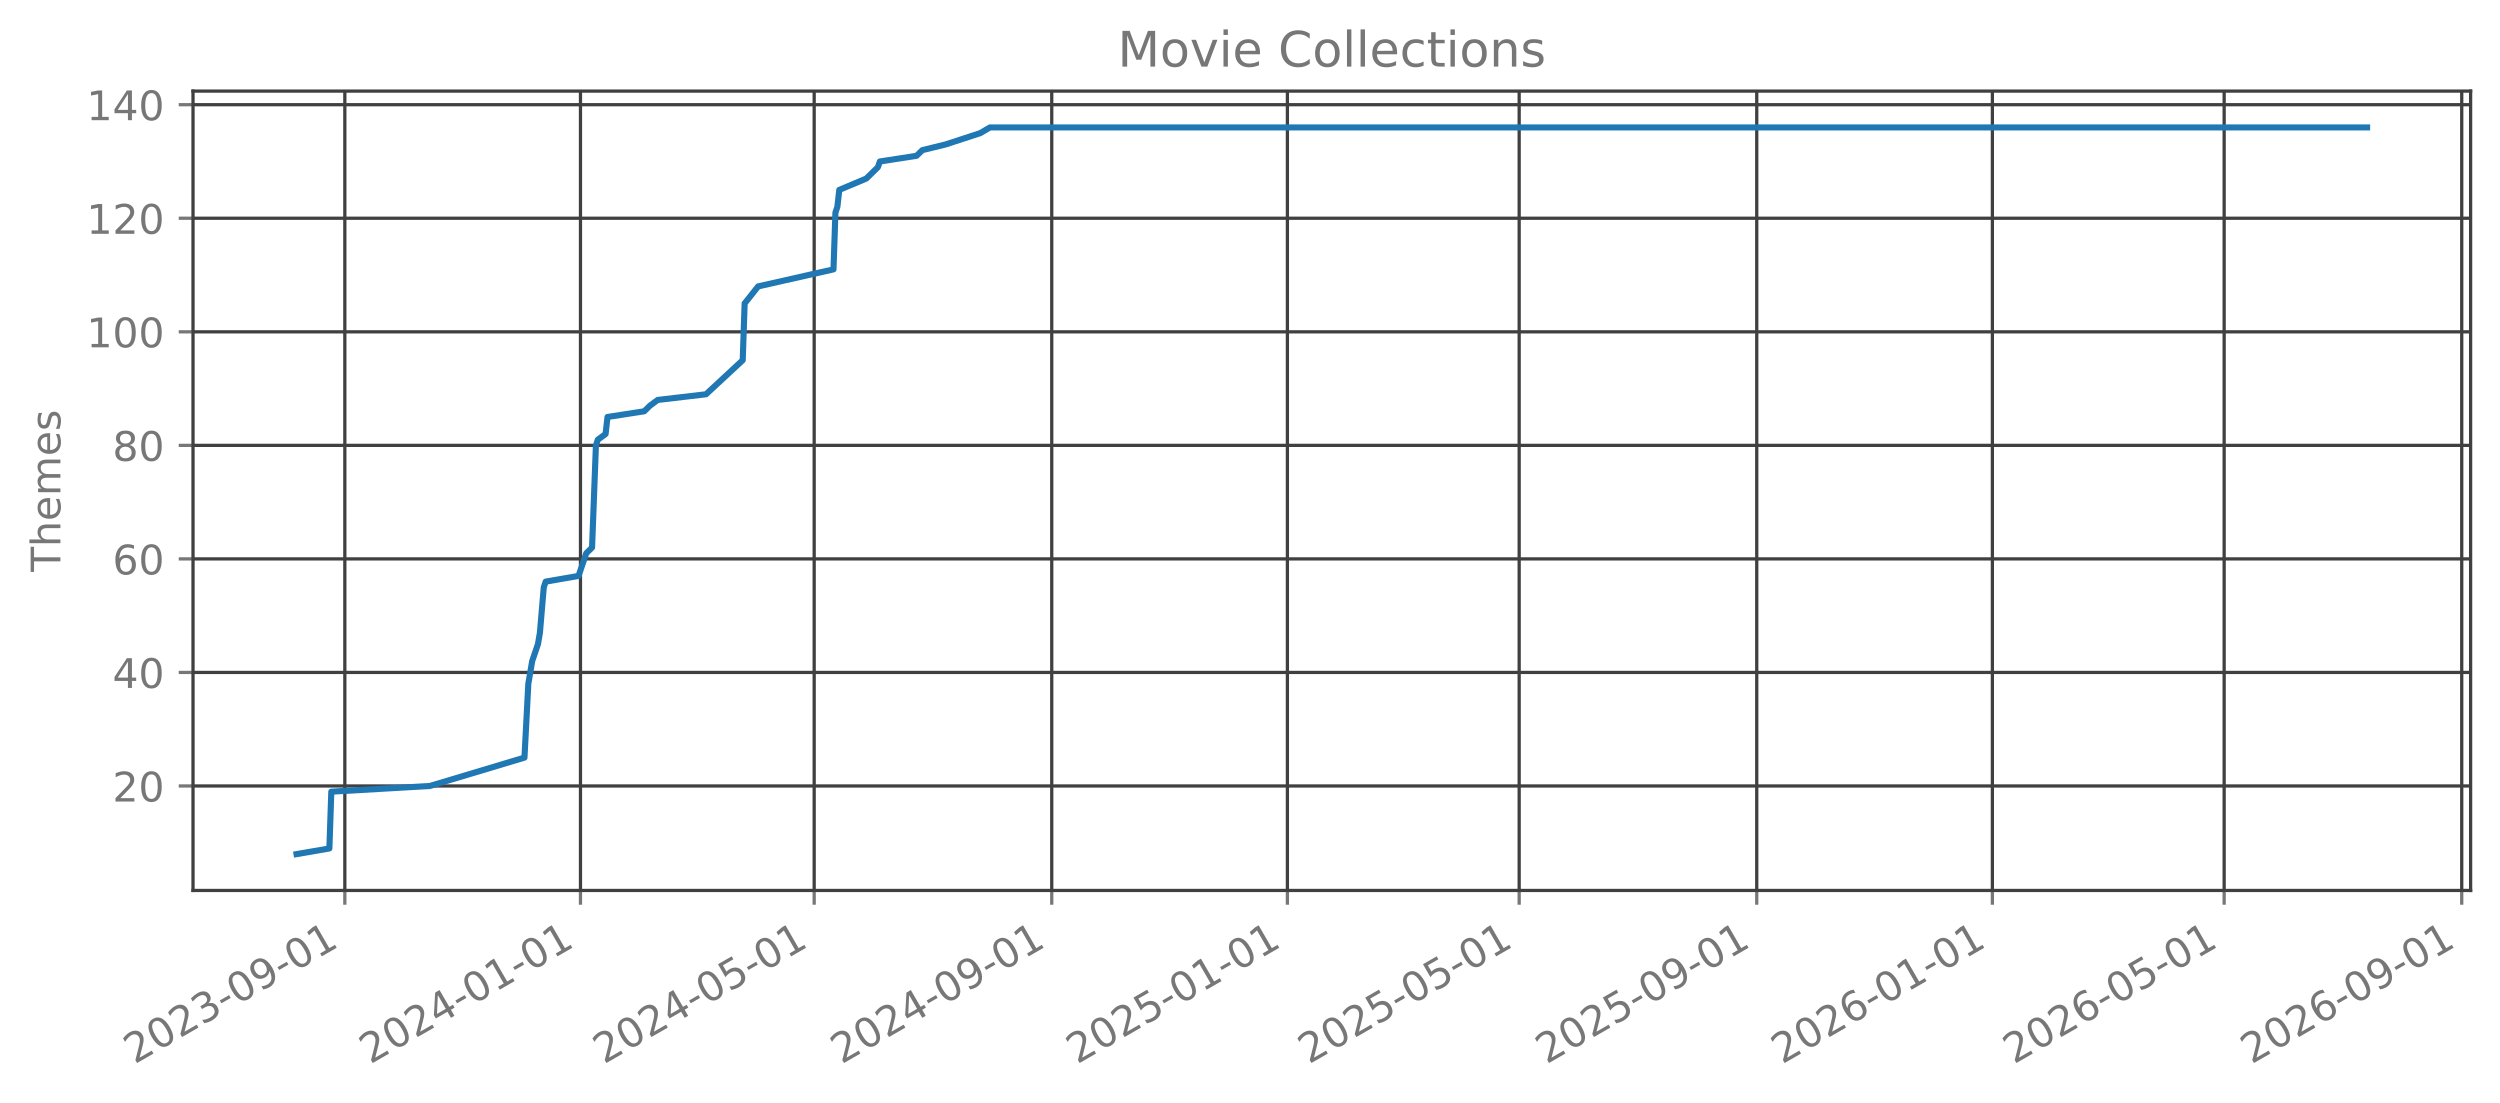
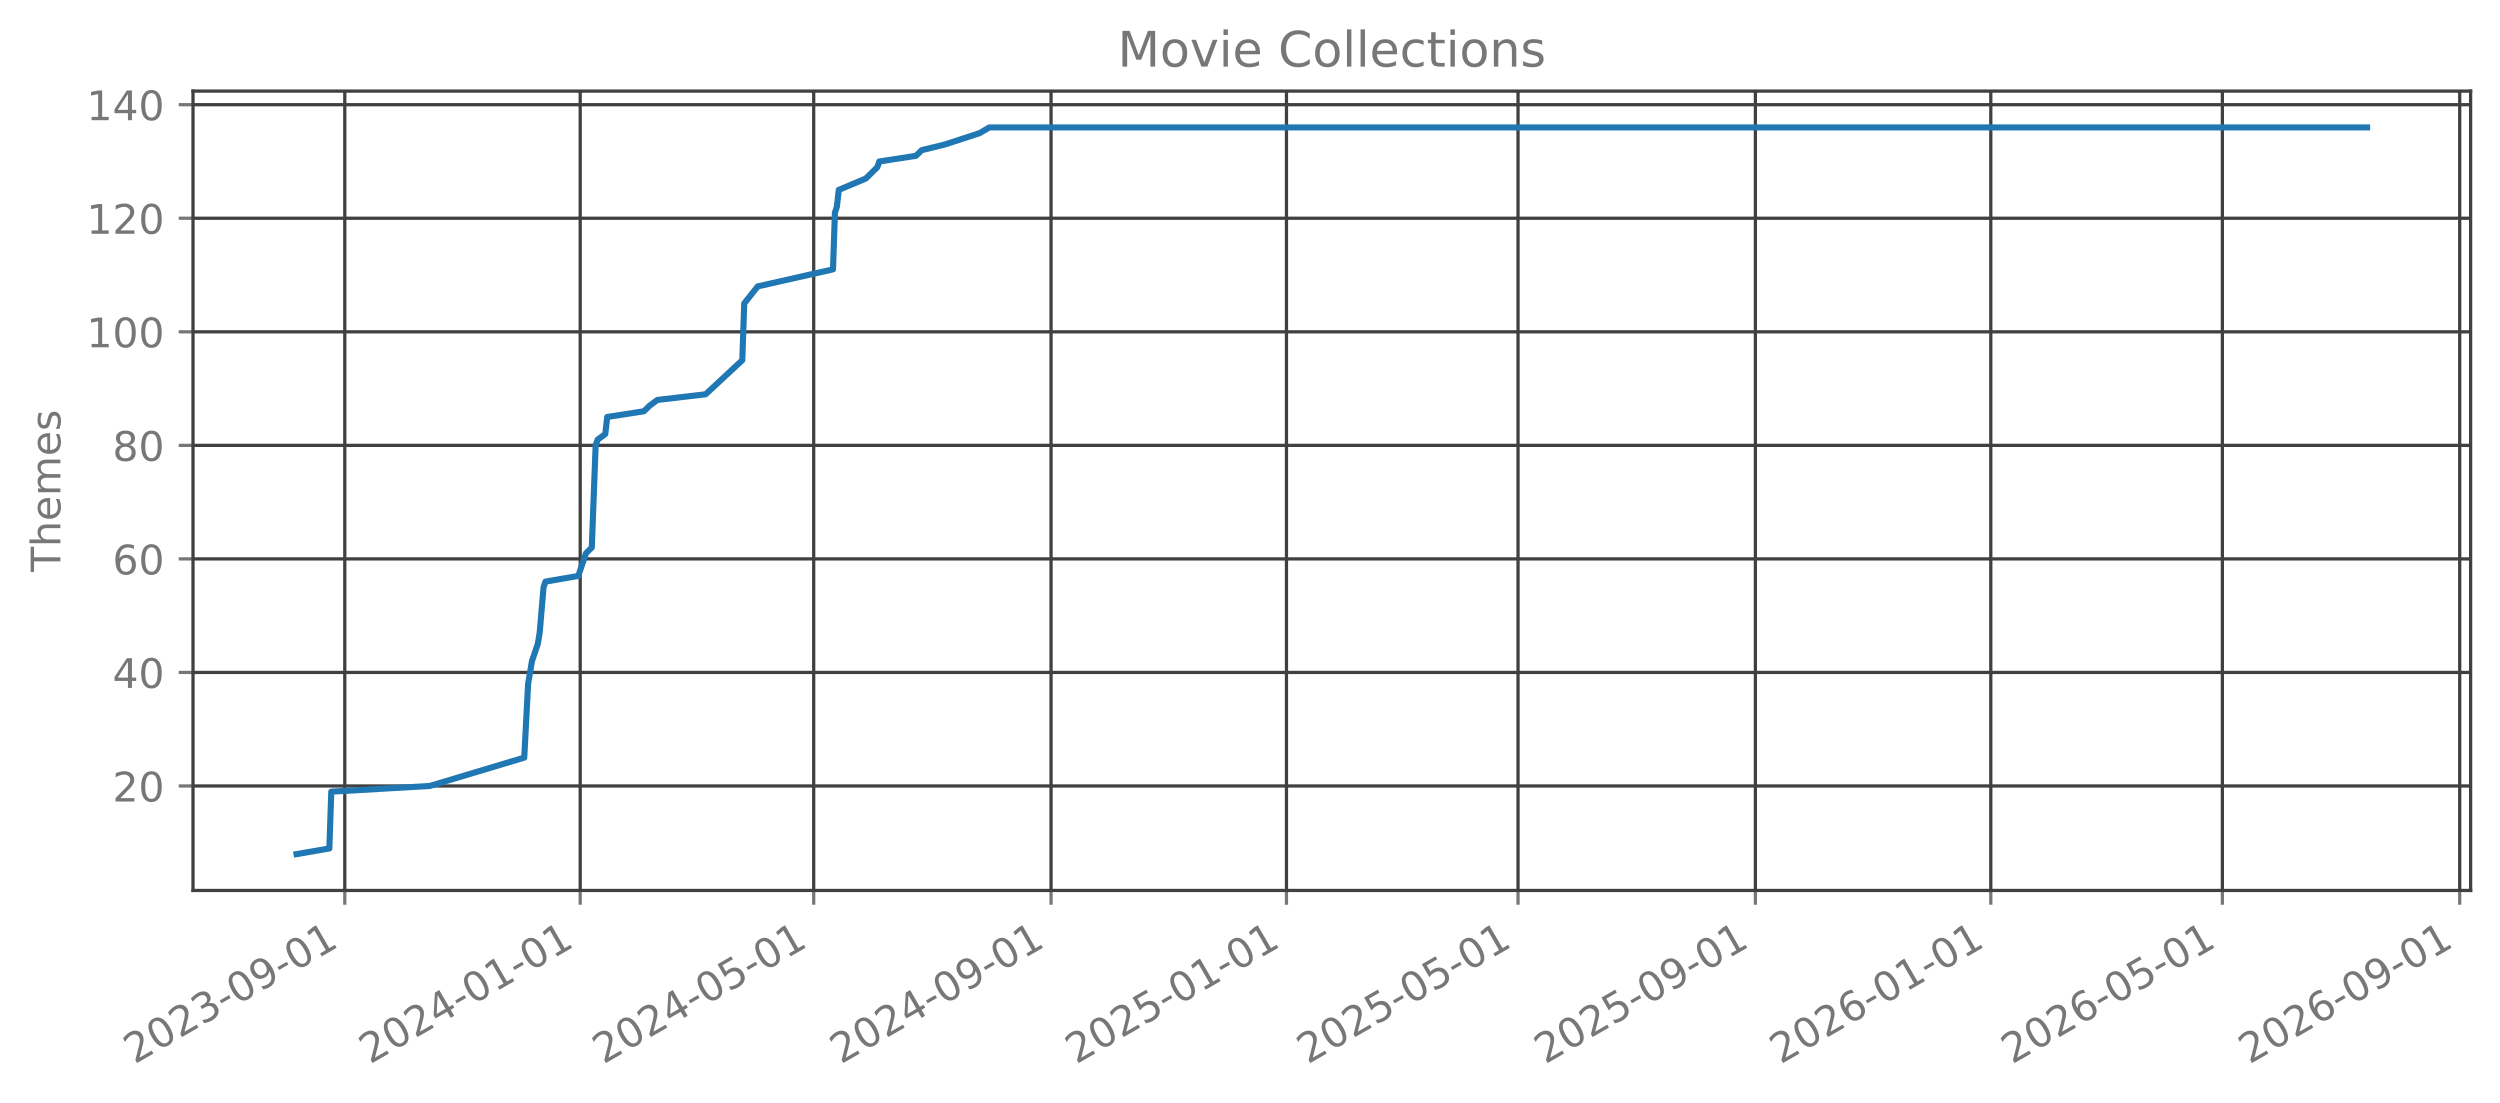
<svg xmlns="http://www.w3.org/2000/svg" xmlns:xlink="http://www.w3.org/1999/xlink" width="612.488pt" height="270.076pt" viewBox="0 0 612.488 270.076" version="1.1">
  <defs>
    <style type="text/css">*{stroke-linejoin: round; stroke-linecap: butt}</style>
  </defs>
  <g id="figure_1">
    <g id="patch_1">
      <path d="M 0 270.076  L 612.488 270.076  L 612.488 -0  L 0 -0  L 0 270.076  z " style="fill: none; opacity: 0" />
    </g>
    <g id="axes_1">
      <g id="patch_2">
        <path d="M 47.288 218.158  L 605.288 218.158  L 605.288 22.318  L 47.288 22.318  L 47.288 218.158  z " style="fill: none; opacity: 0" />
      </g>
      <g id="matplotlib.axis_1">
        <g id="xtick_1">
          <g id="line2d_1">
-             <path d="M 84.482 218.158  L 84.482 22.318  " clip-path="url(#p9d577ca796)" style="fill: none; stroke: #404040; stroke-width: 0.8; stroke-linecap: square" />
+             <path d="M 84.471 218.158  L 84.471 22.318  " clip-path="url(#p2bb1c19aac)" style="fill: none; stroke: #404040; stroke-width: 0.8; stroke-linecap: square" />
          </g>
          <g id="line2d_2">
            <defs>
-               <path id="m1f282d7549" d="M 0 0  L 0 3.5  " style="stroke: #777777; stroke-width: 0.8" />
+               <path id="m7fd6e684bc" d="M 0 0  L 0 3.5  " style="stroke: #777777; stroke-width: 0.8" />
            </defs>
            <g>
-               <use xlink:href="#m1f282d7549" x="84.482" y="218.158" style="fill: #777777; stroke: #777777; stroke-width: 0.8" />
+               <use xlink:href="#m7fd6e684bc" x="84.471" y="218.158" style="fill: #777777; stroke: #777777; stroke-width: 0.8" />
            </g>
          </g>
          <g id="text_1">
-             <g style="fill: #777777" transform="translate(32.95119 260.7957) rotate(-30) scale(0.1 -0.1)">
+             <g style="fill: #777777" transform="translate(32.94017 260.7957) rotate(-30) scale(0.1 -0.1)">
              <defs>
                <path id="DejaVuSans-15" d="M 1228 531  L 3431 531  L 3431 0  L 469 0  L 469 531  Q 828 903 1448 1529  Q 2069 2156 2228 2338  Q 2531 2678 2651 2914  Q 2772 3150 2772 3378  Q 2772 3750 2511 3984  Q 2250 4219 1831 4219  Q 1534 4219 1204 4116  Q 875 4013 500 3803  L 500 4441  Q 881 4594 1212 4672  Q 1544 4750 1819 4750  Q 2544 4750 2975 4387  Q 3406 4025 3406 3419  Q 3406 3131 3298 2873  Q 3191 2616 2906 2266  Q 2828 2175 2409 1742  Q 1991 1309 1228 531  z " transform="scale(0.015625)" />
                <path id="DejaVuSans-13" d="M 2034 4250  Q 1547 4250 1301 3770  Q 1056 3291 1056 2328  Q 1056 1369 1301 889  Q 1547 409 2034 409  Q 2525 409 2770 889  Q 3016 1369 3016 2328  Q 3016 3291 2770 3770  Q 2525 4250 2034 4250  z M 2034 4750  Q 2819 4750 3233 4129  Q 3647 3509 3647 2328  Q 3647 1150 3233 529  Q 2819 -91 2034 -91  Q 1250 -91 836 529  Q 422 1150 422 2328  Q 422 3509 836 4129  Q 1250 4750 2034 4750  z " transform="scale(0.015625)" />
                <path id="DejaVuSans-16" d="M 2597 2516  Q 3050 2419 3304 2112  Q 3559 1806 3559 1356  Q 3559 666 3084 287  Q 2609 -91 1734 -91  Q 1441 -91 1130 -33  Q 819 25 488 141  L 488 750  Q 750 597 1062 519  Q 1375 441 1716 441  Q 2309 441 2620 675  Q 2931 909 2931 1356  Q 2931 1769 2642 2001  Q 2353 2234 1838 2234  L 1294 2234  L 1294 2753  L 1863 2753  Q 2328 2753 2575 2939  Q 2822 3125 2822 3475  Q 2822 3834 2567 4026  Q 2313 4219 1838 4219  Q 1578 4219 1281 4162  Q 984 4106 628 3988  L 628 4550  Q 988 4650 1302 4700  Q 1616 4750 1894 4750  Q 2613 4750 3031 4423  Q 3450 4097 3450 3541  Q 3450 3153 3228 2886  Q 3006 2619 2597 2516  z " transform="scale(0.015625)" />
                <path id="DejaVuSans-10" d="M 313 2009  L 1997 2009  L 1997 1497  L 313 1497  L 313 2009  z " transform="scale(0.015625)" />
                <path id="DejaVuSans-1c" d="M 703 97  L 703 672  Q 941 559 1184 500  Q 1428 441 1663 441  Q 2288 441 2617 861  Q 2947 1281 2994 2138  Q 2813 1869 2534 1725  Q 2256 1581 1919 1581  Q 1219 1581 811 2004  Q 403 2428 403 3163  Q 403 3881 828 4315  Q 1253 4750 1959 4750  Q 2769 4750 3195 4129  Q 3622 3509 3622 2328  Q 3622 1225 3098 567  Q 2575 -91 1691 -91  Q 1453 -91 1209 -44  Q 966 3 703 97  z M 1959 2075  Q 2384 2075 2632 2365  Q 2881 2656 2881 3163  Q 2881 3666 2632 3958  Q 2384 4250 1959 4250  Q 1534 4250 1286 3958  Q 1038 3666 1038 3163  Q 1038 2656 1286 2365  Q 1534 2075 1959 2075  z " transform="scale(0.015625)" />
                <path id="DejaVuSans-14" d="M 794 531  L 1825 531  L 1825 4091  L 703 3866  L 703 4441  L 1819 4666  L 2450 4666  L 2450 531  L 3481 531  L 3481 0  L 794 0  L 794 531  z " transform="scale(0.015625)" />
              </defs>
              <use xlink:href="#DejaVuSans-15" />
              <use xlink:href="#DejaVuSans-13" transform="translate(63.625 0)" />
              <use xlink:href="#DejaVuSans-15" transform="translate(127.25 0)" />
              <use xlink:href="#DejaVuSans-16" transform="translate(190.875 0)" />
              <use xlink:href="#DejaVuSans-10" transform="translate(254.5 0)" />
              <use xlink:href="#DejaVuSans-13" transform="translate(290.5781 0)" />
              <use xlink:href="#DejaVuSans-1c" transform="translate(354.2031 0)" />
              <use xlink:href="#DejaVuSans-10" transform="translate(417.8281 0)" />
              <use xlink:href="#DejaVuSans-13" transform="translate(453.9062 0)" />
              <use xlink:href="#DejaVuSans-14" transform="translate(517.5312 0)" />
            </g>
          </g>
        </g>
        <g id="xtick_2">
          <g id="line2d_3">
-             <path d="M 142.213 218.158  L 142.213 22.318  " clip-path="url(#p9d577ca796)" style="fill: none; stroke: #404040; stroke-width: 0.8; stroke-linecap: square" />
+             <path d="M 142.148 218.158  L 142.148 22.318  " clip-path="url(#p2bb1c19aac)" style="fill: none; stroke: #404040; stroke-width: 0.8; stroke-linecap: square" />
          </g>
          <g id="line2d_4">
            <g>
-               <use xlink:href="#m1f282d7549" x="142.213" y="218.158" style="fill: #777777; stroke: #777777; stroke-width: 0.8" />
+               <use xlink:href="#m7fd6e684bc" x="142.148" y="218.158" style="fill: #777777; stroke: #777777; stroke-width: 0.8" />
            </g>
          </g>
          <g id="text_2">
-             <g style="fill: #777777" transform="translate(90.68186 260.7957) rotate(-30) scale(0.1 -0.1)">
+             <g style="fill: #777777" transform="translate(90.61703 260.7957) rotate(-30) scale(0.1 -0.1)">
              <defs>
                <path id="DejaVuSans-17" d="M 2419 4116  L 825 1625  L 2419 1625  L 2419 4116  z M 2253 4666  L 3047 4666  L 3047 1625  L 3713 1625  L 3713 1100  L 3047 1100  L 3047 0  L 2419 0  L 2419 1100  L 313 1100  L 313 1709  L 2253 4666  z " transform="scale(0.015625)" />
              </defs>
              <use xlink:href="#DejaVuSans-15" />
              <use xlink:href="#DejaVuSans-13" transform="translate(63.625 0)" />
              <use xlink:href="#DejaVuSans-15" transform="translate(127.25 0)" />
              <use xlink:href="#DejaVuSans-17" transform="translate(190.875 0)" />
              <use xlink:href="#DejaVuSans-10" transform="translate(254.5 0)" />
              <use xlink:href="#DejaVuSans-13" transform="translate(290.5781 0)" />
              <use xlink:href="#DejaVuSans-14" transform="translate(354.2031 0)" />
              <use xlink:href="#DejaVuSans-10" transform="translate(417.8281 0)" />
              <use xlink:href="#DejaVuSans-13" transform="translate(453.9062 0)" />
              <use xlink:href="#DejaVuSans-14" transform="translate(517.5312 0)" />
            </g>
          </g>
        </g>
        <g id="xtick_3">
          <g id="line2d_5">
-             <path d="M 199.47 218.158  L 199.47 22.318  " clip-path="url(#p9d577ca796)" style="fill: none; stroke: #404040; stroke-width: 0.8; stroke-linecap: square" />
+             <path d="M 199.352 218.158  L 199.352 22.318  " clip-path="url(#p2bb1c19aac)" style="fill: none; stroke: #404040; stroke-width: 0.8; stroke-linecap: square" />
          </g>
          <g id="line2d_6">
            <g>
-               <use xlink:href="#m1f282d7549" x="199.47" y="218.158" style="fill: #777777; stroke: #777777; stroke-width: 0.8" />
+               <use xlink:href="#m7fd6e684bc" x="199.352" y="218.158" style="fill: #777777; stroke: #777777; stroke-width: 0.8" />
            </g>
          </g>
          <g id="text_3">
-             <g style="fill: #777777" transform="translate(147.9393 260.7957) rotate(-30) scale(0.1 -0.1)">
+             <g style="fill: #777777" transform="translate(147.8211 260.7957) rotate(-30) scale(0.1 -0.1)">
              <defs>
                <path id="DejaVuSans-18" d="M 691 4666  L 3169 4666  L 3169 4134  L 1269 4134  L 1269 2991  Q 1406 3038 1543 3061  Q 1681 3084 1819 3084  Q 2600 3084 3056 2656  Q 3513 2228 3513 1497  Q 3513 744 3044 326  Q 2575 -91 1722 -91  Q 1428 -91 1123 -41  Q 819 9 494 109  L 494 744  Q 775 591 1075 516  Q 1375 441 1709 441  Q 2250 441 2565 725  Q 2881 1009 2881 1497  Q 2881 1984 2565 2268  Q 2250 2553 1709 2553  Q 1456 2553 1204 2497  Q 953 2441 691 2322  L 691 4666  z " transform="scale(0.015625)" />
              </defs>
              <use xlink:href="#DejaVuSans-15" />
              <use xlink:href="#DejaVuSans-13" transform="translate(63.625 0)" />
              <use xlink:href="#DejaVuSans-15" transform="translate(127.25 0)" />
              <use xlink:href="#DejaVuSans-17" transform="translate(190.875 0)" />
              <use xlink:href="#DejaVuSans-10" transform="translate(254.5 0)" />
              <use xlink:href="#DejaVuSans-13" transform="translate(290.5781 0)" />
              <use xlink:href="#DejaVuSans-18" transform="translate(354.2031 0)" />
              <use xlink:href="#DejaVuSans-10" transform="translate(417.8281 0)" />
              <use xlink:href="#DejaVuSans-13" transform="translate(453.9062 0)" />
              <use xlink:href="#DejaVuSans-14" transform="translate(517.5312 0)" />
            </g>
          </g>
        </g>
        <g id="xtick_4">
          <g id="line2d_7">
-             <path d="M 257.674 218.158  L 257.674 22.318  " clip-path="url(#p9d577ca796)" style="fill: none; stroke: #404040; stroke-width: 0.8; stroke-linecap: square" />
+             <path d="M 257.502 218.158  L 257.502 22.318  " clip-path="url(#p2bb1c19aac)" style="fill: none; stroke: #404040; stroke-width: 0.8; stroke-linecap: square" />
          </g>
          <g id="line2d_8">
            <g>
-               <use xlink:href="#m1f282d7549" x="257.674" y="218.158" style="fill: #777777; stroke: #777777; stroke-width: 0.8" />
+               <use xlink:href="#m7fd6e684bc" x="257.502" y="218.158" style="fill: #777777; stroke: #777777; stroke-width: 0.8" />
            </g>
          </g>
          <g id="text_4">
-             <g style="fill: #777777" transform="translate(206.1432 260.7957) rotate(-30) scale(0.1 -0.1)">
+             <g style="fill: #777777" transform="translate(205.9708 260.7957) rotate(-30) scale(0.1 -0.1)">
              <use xlink:href="#DejaVuSans-15" />
              <use xlink:href="#DejaVuSans-13" transform="translate(63.625 0)" />
              <use xlink:href="#DejaVuSans-15" transform="translate(127.25 0)" />
              <use xlink:href="#DejaVuSans-17" transform="translate(190.875 0)" />
              <use xlink:href="#DejaVuSans-10" transform="translate(254.5 0)" />
              <use xlink:href="#DejaVuSans-13" transform="translate(290.5781 0)" />
              <use xlink:href="#DejaVuSans-1c" transform="translate(354.2031 0)" />
              <use xlink:href="#DejaVuSans-10" transform="translate(417.8281 0)" />
              <use xlink:href="#DejaVuSans-13" transform="translate(453.9062 0)" />
              <use xlink:href="#DejaVuSans-14" transform="translate(517.5312 0)" />
            </g>
          </g>
        </g>
        <g id="xtick_5">
          <g id="line2d_9">
-             <path d="M 315.405 218.158  L 315.405 22.318  " clip-path="url(#p9d577ca796)" style="fill: none; stroke: #404040; stroke-width: 0.8; stroke-linecap: square" />
+             <path d="M 315.178 218.158  L 315.178 22.318  " clip-path="url(#p2bb1c19aac)" style="fill: none; stroke: #404040; stroke-width: 0.8; stroke-linecap: square" />
          </g>
          <g id="line2d_10">
            <g>
-               <use xlink:href="#m1f282d7549" x="315.405" y="218.158" style="fill: #777777; stroke: #777777; stroke-width: 0.8" />
+               <use xlink:href="#m7fd6e684bc" x="315.178" y="218.158" style="fill: #777777; stroke: #777777; stroke-width: 0.8" />
            </g>
          </g>
          <g id="text_5">
-             <g style="fill: #777777" transform="translate(263.8739 260.7957) rotate(-30) scale(0.1 -0.1)">
+             <g style="fill: #777777" transform="translate(263.6476 260.7957) rotate(-30) scale(0.1 -0.1)">
              <use xlink:href="#DejaVuSans-15" />
              <use xlink:href="#DejaVuSans-13" transform="translate(63.625 0)" />
              <use xlink:href="#DejaVuSans-15" transform="translate(127.25 0)" />
              <use xlink:href="#DejaVuSans-18" transform="translate(190.875 0)" />
              <use xlink:href="#DejaVuSans-10" transform="translate(254.5 0)" />
              <use xlink:href="#DejaVuSans-13" transform="translate(290.5781 0)" />
              <use xlink:href="#DejaVuSans-14" transform="translate(354.2031 0)" />
              <use xlink:href="#DejaVuSans-10" transform="translate(417.8281 0)" />
              <use xlink:href="#DejaVuSans-13" transform="translate(453.9062 0)" />
              <use xlink:href="#DejaVuSans-14" transform="translate(517.5312 0)" />
            </g>
          </g>
        </g>
        <g id="xtick_6">
          <g id="line2d_11">
-             <path d="M 372.189 218.158  L 372.189 22.318  " clip-path="url(#p9d577ca796)" style="fill: none; stroke: #404040; stroke-width: 0.8; stroke-linecap: square" />
+             <path d="M 371.91 218.158  L 371.91 22.318  " clip-path="url(#p2bb1c19aac)" style="fill: none; stroke: #404040; stroke-width: 0.8; stroke-linecap: square" />
          </g>
          <g id="line2d_12">
            <g>
-               <use xlink:href="#m1f282d7549" x="372.189" y="218.158" style="fill: #777777; stroke: #777777; stroke-width: 0.8" />
+               <use xlink:href="#m7fd6e684bc" x="371.91" y="218.158" style="fill: #777777; stroke: #777777; stroke-width: 0.8" />
            </g>
          </g>
          <g id="text_6">
-             <g style="fill: #777777" transform="translate(320.6581 260.7957) rotate(-30) scale(0.1 -0.1)">
+             <g style="fill: #777777" transform="translate(320.379 260.7957) rotate(-30) scale(0.1 -0.1)">
              <use xlink:href="#DejaVuSans-15" />
              <use xlink:href="#DejaVuSans-13" transform="translate(63.625 0)" />
              <use xlink:href="#DejaVuSans-15" transform="translate(127.25 0)" />
              <use xlink:href="#DejaVuSans-18" transform="translate(190.875 0)" />
              <use xlink:href="#DejaVuSans-10" transform="translate(254.5 0)" />
              <use xlink:href="#DejaVuSans-13" transform="translate(290.5781 0)" />
              <use xlink:href="#DejaVuSans-18" transform="translate(354.2031 0)" />
              <use xlink:href="#DejaVuSans-10" transform="translate(417.8281 0)" />
              <use xlink:href="#DejaVuSans-13" transform="translate(453.9062 0)" />
              <use xlink:href="#DejaVuSans-14" transform="translate(517.5312 0)" />
            </g>
          </g>
        </g>
        <g id="xtick_7">
          <g id="line2d_13">
-             <path d="M 430.393 218.158  L 430.393 22.318  " clip-path="url(#p9d577ca796)" style="fill: none; stroke: #404040; stroke-width: 0.8; stroke-linecap: square" />
+             <path d="M 430.059 218.158  L 430.059 22.318  " clip-path="url(#p2bb1c19aac)" style="fill: none; stroke: #404040; stroke-width: 0.8; stroke-linecap: square" />
          </g>
          <g id="line2d_14">
            <g>
-               <use xlink:href="#m1f282d7549" x="430.393" y="218.158" style="fill: #777777; stroke: #777777; stroke-width: 0.8" />
+               <use xlink:href="#m7fd6e684bc" x="430.059" y="218.158" style="fill: #777777; stroke: #777777; stroke-width: 0.8" />
            </g>
          </g>
          <g id="text_7">
-             <g style="fill: #777777" transform="translate(378.862 260.7957) rotate(-30) scale(0.1 -0.1)">
+             <g style="fill: #777777" transform="translate(378.5286 260.7957) rotate(-30) scale(0.1 -0.1)">
              <use xlink:href="#DejaVuSans-15" />
              <use xlink:href="#DejaVuSans-13" transform="translate(63.625 0)" />
              <use xlink:href="#DejaVuSans-15" transform="translate(127.25 0)" />
              <use xlink:href="#DejaVuSans-18" transform="translate(190.875 0)" />
              <use xlink:href="#DejaVuSans-10" transform="translate(254.5 0)" />
              <use xlink:href="#DejaVuSans-13" transform="translate(290.5781 0)" />
              <use xlink:href="#DejaVuSans-1c" transform="translate(354.2031 0)" />
              <use xlink:href="#DejaVuSans-10" transform="translate(417.8281 0)" />
              <use xlink:href="#DejaVuSans-13" transform="translate(453.9062 0)" />
              <use xlink:href="#DejaVuSans-14" transform="translate(517.5312 0)" />
            </g>
          </g>
        </g>
        <g id="xtick_8">
          <g id="line2d_15">
-             <path d="M 488.123 218.158  L 488.123 22.318  " clip-path="url(#p9d577ca796)" style="fill: none; stroke: #404040; stroke-width: 0.8; stroke-linecap: square" />
+             <path d="M 487.736 218.158  L 487.736 22.318  " clip-path="url(#p2bb1c19aac)" style="fill: none; stroke: #404040; stroke-width: 0.8; stroke-linecap: square" />
          </g>
          <g id="line2d_16">
            <g>
-               <use xlink:href="#m1f282d7549" x="488.123" y="218.158" style="fill: #777777; stroke: #777777; stroke-width: 0.8" />
+               <use xlink:href="#m7fd6e684bc" x="487.736" y="218.158" style="fill: #777777; stroke: #777777; stroke-width: 0.8" />
            </g>
          </g>
          <g id="text_8">
-             <g style="fill: #777777" transform="translate(436.5926 260.7957) rotate(-30) scale(0.1 -0.1)">
+             <g style="fill: #777777" transform="translate(436.2054 260.7957) rotate(-30) scale(0.1 -0.1)">
              <defs>
                <path id="DejaVuSans-19" d="M 2113 2584  Q 1688 2584 1439 2293  Q 1191 2003 1191 1497  Q 1191 994 1439 701  Q 1688 409 2113 409  Q 2538 409 2786 701  Q 3034 994 3034 1497  Q 3034 2003 2786 2293  Q 2538 2584 2113 2584  z M 3366 4563  L 3366 3988  Q 3128 4100 2886 4159  Q 2644 4219 2406 4219  Q 1781 4219 1451 3797  Q 1122 3375 1075 2522  Q 1259 2794 1537 2939  Q 1816 3084 2150 3084  Q 2853 3084 3261 2657  Q 3669 2231 3669 1497  Q 3669 778 3244 343  Q 2819 -91 2113 -91  Q 1303 -91 875 529  Q 447 1150 447 2328  Q 447 3434 972 4092  Q 1497 4750 2381 4750  Q 2619 4750 2861 4703  Q 3103 4656 3366 4563  z " transform="scale(0.015625)" />
              </defs>
              <use xlink:href="#DejaVuSans-15" />
              <use xlink:href="#DejaVuSans-13" transform="translate(63.625 0)" />
              <use xlink:href="#DejaVuSans-15" transform="translate(127.25 0)" />
              <use xlink:href="#DejaVuSans-19" transform="translate(190.875 0)" />
              <use xlink:href="#DejaVuSans-10" transform="translate(254.5 0)" />
              <use xlink:href="#DejaVuSans-13" transform="translate(290.5781 0)" />
              <use xlink:href="#DejaVuSans-14" transform="translate(354.2031 0)" />
              <use xlink:href="#DejaVuSans-10" transform="translate(417.8281 0)" />
              <use xlink:href="#DejaVuSans-13" transform="translate(453.9062 0)" />
              <use xlink:href="#DejaVuSans-14" transform="translate(517.5312 0)" />
            </g>
          </g>
        </g>
        <g id="xtick_9">
          <g id="line2d_17">
-             <path d="M 544.908 218.158  L 544.908 22.318  " clip-path="url(#p9d577ca796)" style="fill: none; stroke: #404040; stroke-width: 0.8; stroke-linecap: square" />
+             <path d="M 544.468 218.158  L 544.468 22.318  " clip-path="url(#p2bb1c19aac)" style="fill: none; stroke: #404040; stroke-width: 0.8; stroke-linecap: square" />
          </g>
          <g id="line2d_18">
            <g>
-               <use xlink:href="#m1f282d7549" x="544.908" y="218.158" style="fill: #777777; stroke: #777777; stroke-width: 0.8" />
+               <use xlink:href="#m7fd6e684bc" x="544.468" y="218.158" style="fill: #777777; stroke: #777777; stroke-width: 0.8" />
            </g>
          </g>
          <g id="text_9">
-             <g style="fill: #777777" transform="translate(493.3769 260.7957) rotate(-30) scale(0.1 -0.1)">
+             <g style="fill: #777777" transform="translate(492.9368 260.7957) rotate(-30) scale(0.1 -0.1)">
              <use xlink:href="#DejaVuSans-15" />
              <use xlink:href="#DejaVuSans-13" transform="translate(63.625 0)" />
              <use xlink:href="#DejaVuSans-15" transform="translate(127.25 0)" />
              <use xlink:href="#DejaVuSans-19" transform="translate(190.875 0)" />
              <use xlink:href="#DejaVuSans-10" transform="translate(254.5 0)" />
              <use xlink:href="#DejaVuSans-13" transform="translate(290.5781 0)" />
              <use xlink:href="#DejaVuSans-18" transform="translate(354.2031 0)" />
              <use xlink:href="#DejaVuSans-10" transform="translate(417.8281 0)" />
              <use xlink:href="#DejaVuSans-13" transform="translate(453.9062 0)" />
              <use xlink:href="#DejaVuSans-14" transform="translate(517.5312 0)" />
            </g>
          </g>
        </g>
        <g id="xtick_10">
          <g id="line2d_19">
-             <path d="M 603.112 218.158  L 603.112 22.318  " clip-path="url(#p9d577ca796)" style="fill: none; stroke: #404040; stroke-width: 0.8; stroke-linecap: square" />
+             <path d="M 602.617 218.158  L 602.617 22.318  " clip-path="url(#p2bb1c19aac)" style="fill: none; stroke: #404040; stroke-width: 0.8; stroke-linecap: square" />
          </g>
          <g id="line2d_20">
            <g>
-               <use xlink:href="#m1f282d7549" x="603.112" y="218.158" style="fill: #777777; stroke: #777777; stroke-width: 0.8" />
+               <use xlink:href="#m7fd6e684bc" x="602.617" y="218.158" style="fill: #777777; stroke: #777777; stroke-width: 0.8" />
            </g>
          </g>
          <g id="text_10">
-             <g style="fill: #777777" transform="translate(551.5808 260.7957) rotate(-30) scale(0.1 -0.1)">
+             <g style="fill: #777777" transform="translate(551.0864 260.7957) rotate(-30) scale(0.1 -0.1)">
              <use xlink:href="#DejaVuSans-15" />
              <use xlink:href="#DejaVuSans-13" transform="translate(63.625 0)" />
              <use xlink:href="#DejaVuSans-15" transform="translate(127.25 0)" />
              <use xlink:href="#DejaVuSans-19" transform="translate(190.875 0)" />
              <use xlink:href="#DejaVuSans-10" transform="translate(254.5 0)" />
              <use xlink:href="#DejaVuSans-13" transform="translate(290.5781 0)" />
              <use xlink:href="#DejaVuSans-1c" transform="translate(354.2031 0)" />
              <use xlink:href="#DejaVuSans-10" transform="translate(417.8281 0)" />
              <use xlink:href="#DejaVuSans-13" transform="translate(453.9062 0)" />
              <use xlink:href="#DejaVuSans-14" transform="translate(517.5312 0)" />
            </g>
          </g>
        </g>
      </g>
      <g id="matplotlib.axis_2">
        <g id="ytick_1">
          <g id="line2d_21">
-             <path d="M 47.288 192.565  L 605.288 192.565  " clip-path="url(#p9d577ca796)" style="fill: none; stroke: #404040; stroke-width: 0.8; stroke-linecap: square" />
+             <path d="M 47.288 192.565  L 605.288 192.565  " clip-path="url(#p2bb1c19aac)" style="fill: none; stroke: #404040; stroke-width: 0.8; stroke-linecap: square" />
          </g>
          <g id="line2d_22">
            <defs>
-               <path id="m20af423968" d="M 0 0  L -3.5 0  " style="stroke: #777777; stroke-width: 0.8" />
+               <path id="m2d0a0ca9d9" d="M 0 0  L -3.5 0  " style="stroke: #777777; stroke-width: 0.8" />
            </defs>
            <g>
-               <use xlink:href="#m20af423968" x="47.288" y="192.565" style="fill: #777777; stroke: #777777; stroke-width: 0.8" />
+               <use xlink:href="#m2d0a0ca9d9" x="47.288" y="192.565" style="fill: #777777; stroke: #777777; stroke-width: 0.8" />
            </g>
          </g>
          <g id="text_11">
            <g style="fill: #777777" transform="translate(27.56328 196.3642) scale(0.1 -0.1)">
              <use xlink:href="#DejaVuSans-15" />
              <use xlink:href="#DejaVuSans-13" transform="translate(63.625 0)" />
            </g>
          </g>
        </g>
        <g id="ytick_2">
          <g id="line2d_23">
-             <path d="M 47.288 164.747  L 605.288 164.747  " clip-path="url(#p9d577ca796)" style="fill: none; stroke: #404040; stroke-width: 0.8; stroke-linecap: square" />
+             <path d="M 47.288 164.747  L 605.288 164.747  " clip-path="url(#p2bb1c19aac)" style="fill: none; stroke: #404040; stroke-width: 0.8; stroke-linecap: square" />
          </g>
          <g id="line2d_24">
            <g>
-               <use xlink:href="#m20af423968" x="47.288" y="164.747" style="fill: #777777; stroke: #777777; stroke-width: 0.8" />
+               <use xlink:href="#m2d0a0ca9d9" x="47.288" y="164.747" style="fill: #777777; stroke: #777777; stroke-width: 0.8" />
            </g>
          </g>
          <g id="text_12">
            <g style="fill: #777777" transform="translate(27.56328 168.546) scale(0.1 -0.1)">
              <use xlink:href="#DejaVuSans-17" />
              <use xlink:href="#DejaVuSans-13" transform="translate(63.625 0)" />
            </g>
          </g>
        </g>
        <g id="ytick_3">
          <g id="line2d_25">
-             <path d="M 47.288 136.929  L 605.288 136.929  " clip-path="url(#p9d577ca796)" style="fill: none; stroke: #404040; stroke-width: 0.8; stroke-linecap: square" />
+             <path d="M 47.288 136.929  L 605.288 136.929  " clip-path="url(#p2bb1c19aac)" style="fill: none; stroke: #404040; stroke-width: 0.8; stroke-linecap: square" />
          </g>
          <g id="line2d_26">
            <g>
-               <use xlink:href="#m20af423968" x="47.288" y="136.929" style="fill: #777777; stroke: #777777; stroke-width: 0.8" />
+               <use xlink:href="#m2d0a0ca9d9" x="47.288" y="136.929" style="fill: #777777; stroke: #777777; stroke-width: 0.8" />
            </g>
          </g>
          <g id="text_13">
            <g style="fill: #777777" transform="translate(27.56328 140.7279) scale(0.1 -0.1)">
              <use xlink:href="#DejaVuSans-19" />
              <use xlink:href="#DejaVuSans-13" transform="translate(63.625 0)" />
            </g>
          </g>
        </g>
        <g id="ytick_4">
          <g id="line2d_27">
-             <path d="M 47.288 109.111  L 605.288 109.111  " clip-path="url(#p9d577ca796)" style="fill: none; stroke: #404040; stroke-width: 0.8; stroke-linecap: square" />
+             <path d="M 47.288 109.111  L 605.288 109.111  " clip-path="url(#p2bb1c19aac)" style="fill: none; stroke: #404040; stroke-width: 0.8; stroke-linecap: square" />
          </g>
          <g id="line2d_28">
            <g>
-               <use xlink:href="#m20af423968" x="47.288" y="109.111" style="fill: #777777; stroke: #777777; stroke-width: 0.8" />
+               <use xlink:href="#m2d0a0ca9d9" x="47.288" y="109.111" style="fill: #777777; stroke: #777777; stroke-width: 0.8" />
            </g>
          </g>
          <g id="text_14">
            <g style="fill: #777777" transform="translate(27.56328 112.9097) scale(0.1 -0.1)">
              <defs>
                <path id="DejaVuSans-1b" d="M 2034 2216  Q 1584 2216 1326 1975  Q 1069 1734 1069 1313  Q 1069 891 1326 650  Q 1584 409 2034 409  Q 2484 409 2743 651  Q 3003 894 3003 1313  Q 3003 1734 2745 1975  Q 2488 2216 2034 2216  z M 1403 2484  Q 997 2584 770 2862  Q 544 3141 544 3541  Q 544 4100 942 4425  Q 1341 4750 2034 4750  Q 2731 4750 3128 4425  Q 3525 4100 3525 3541  Q 3525 3141 3298 2862  Q 3072 2584 2669 2484  Q 3125 2378 3379 2068  Q 3634 1759 3634 1313  Q 3634 634 3220 271  Q 2806 -91 2034 -91  Q 1263 -91 848 271  Q 434 634 434 1313  Q 434 1759 690 2068  Q 947 2378 1403 2484  z M 1172 3481  Q 1172 3119 1398 2916  Q 1625 2713 2034 2713  Q 2441 2713 2670 2916  Q 2900 3119 2900 3481  Q 2900 3844 2670 4047  Q 2441 4250 2034 4250  Q 1625 4250 1398 4047  Q 1172 3844 1172 3481  z " transform="scale(0.015625)" />
              </defs>
              <use xlink:href="#DejaVuSans-1b" />
              <use xlink:href="#DejaVuSans-13" transform="translate(63.625 0)" />
            </g>
          </g>
        </g>
        <g id="ytick_5">
          <g id="line2d_29">
-             <path d="M 47.288 81.293  L 605.288 81.293  " clip-path="url(#p9d577ca796)" style="fill: none; stroke: #404040; stroke-width: 0.8; stroke-linecap: square" />
+             <path d="M 47.288 81.293  L 605.288 81.293  " clip-path="url(#p2bb1c19aac)" style="fill: none; stroke: #404040; stroke-width: 0.8; stroke-linecap: square" />
          </g>
          <g id="line2d_30">
            <g>
-               <use xlink:href="#m20af423968" x="47.288" y="81.293" style="fill: #777777; stroke: #777777; stroke-width: 0.8" />
+               <use xlink:href="#m2d0a0ca9d9" x="47.288" y="81.293" style="fill: #777777; stroke: #777777; stroke-width: 0.8" />
            </g>
          </g>
          <g id="text_15">
            <g style="fill: #777777" transform="translate(21.20078 85.0915) scale(0.1 -0.1)">
              <use xlink:href="#DejaVuSans-14" />
              <use xlink:href="#DejaVuSans-13" transform="translate(63.625 0)" />
              <use xlink:href="#DejaVuSans-13" transform="translate(127.25 0)" />
            </g>
          </g>
        </g>
        <g id="ytick_6">
          <g id="line2d_31">
-             <path d="M 47.288 53.474  L 605.288 53.474  " clip-path="url(#p9d577ca796)" style="fill: none; stroke: #404040; stroke-width: 0.8; stroke-linecap: square" />
+             <path d="M 47.288 53.474  L 605.288 53.474  " clip-path="url(#p2bb1c19aac)" style="fill: none; stroke: #404040; stroke-width: 0.8; stroke-linecap: square" />
          </g>
          <g id="line2d_32">
            <g>
-               <use xlink:href="#m20af423968" x="47.288" y="53.474" style="fill: #777777; stroke: #777777; stroke-width: 0.8" />
+               <use xlink:href="#m2d0a0ca9d9" x="47.288" y="53.474" style="fill: #777777; stroke: #777777; stroke-width: 0.8" />
            </g>
          </g>
          <g id="text_16">
            <g style="fill: #777777" transform="translate(21.20078 57.27332) scale(0.1 -0.1)">
              <use xlink:href="#DejaVuSans-14" />
              <use xlink:href="#DejaVuSans-15" transform="translate(63.625 0)" />
              <use xlink:href="#DejaVuSans-13" transform="translate(127.25 0)" />
            </g>
          </g>
        </g>
        <g id="ytick_7">
          <g id="line2d_33">
-             <path d="M 47.288 25.656  L 605.288 25.656  " clip-path="url(#p9d577ca796)" style="fill: none; stroke: #404040; stroke-width: 0.8; stroke-linecap: square" />
+             <path d="M 47.288 25.656  L 605.288 25.656  " clip-path="url(#p2bb1c19aac)" style="fill: none; stroke: #404040; stroke-width: 0.8; stroke-linecap: square" />
          </g>
          <g id="line2d_34">
            <g>
-               <use xlink:href="#m20af423968" x="47.288" y="25.656" style="fill: #777777; stroke: #777777; stroke-width: 0.8" />
+               <use xlink:href="#m2d0a0ca9d9" x="47.288" y="25.656" style="fill: #777777; stroke: #777777; stroke-width: 0.8" />
            </g>
          </g>
          <g id="text_17">
            <g style="fill: #777777" transform="translate(21.20078 29.45513) scale(0.1 -0.1)">
              <use xlink:href="#DejaVuSans-14" />
              <use xlink:href="#DejaVuSans-17" transform="translate(63.625 0)" />
              <use xlink:href="#DejaVuSans-13" transform="translate(127.25 0)" />
            </g>
          </g>
        </g>
        <g id="text_18">
          <g style="fill: #777777" transform="translate(14.79844 140.0889) rotate(-90) scale(0.1 -0.1)">
            <defs>
              <path id="DejaVuSans-37" d="M -19 4666  L 3928 4666  L 3928 4134  L 2272 4134  L 2272 0  L 1638 0  L 1638 4134  L -19 4134  L -19 4666  z " transform="scale(0.015625)" />
              <path id="DejaVuSans-4b" d="M 3513 2113  L 3513 0  L 2938 0  L 2938 2094  Q 2938 2591 2744 2837  Q 2550 3084 2163 3084  Q 1697 3084 1428 2787  Q 1159 2491 1159 1978  L 1159 0  L 581 0  L 581 4863  L 1159 4863  L 1159 2956  Q 1366 3272 1645 3428  Q 1925 3584 2291 3584  Q 2894 3584 3203 3211  Q 3513 2838 3513 2113  z " transform="scale(0.015625)" />
              <path id="DejaVuSans-48" d="M 3597 1894  L 3597 1613  L 953 1613  Q 991 1019 1311 708  Q 1631 397 2203 397  Q 2534 397 2845 478  Q 3156 559 3463 722  L 3463 178  Q 3153 47 2828 -22  Q 2503 -91 2169 -91  Q 1331 -91 842 396  Q 353 884 353 1716  Q 353 2575 817 3079  Q 1281 3584 2069 3584  Q 2775 3584 3186 3129  Q 3597 2675 3597 1894  z M 3022 2063  Q 3016 2534 2758 2815  Q 2500 3097 2075 3097  Q 1594 3097 1305 2825  Q 1016 2553 972 2059  L 3022 2063  z " transform="scale(0.015625)" />
              <path id="DejaVuSans-50" d="M 3328 2828  Q 3544 3216 3844 3400  Q 4144 3584 4550 3584  Q 5097 3584 5394 3201  Q 5691 2819 5691 2113  L 5691 0  L 5113 0  L 5113 2094  Q 5113 2597 4934 2840  Q 4756 3084 4391 3084  Q 3944 3084 3684 2787  Q 3425 2491 3425 1978  L 3425 0  L 2847 0  L 2847 2094  Q 2847 2600 2669 2842  Q 2491 3084 2119 3084  Q 1678 3084 1418 2786  Q 1159 2488 1159 1978  L 1159 0  L 581 0  L 581 3500  L 1159 3500  L 1159 2956  Q 1356 3278 1631 3431  Q 1906 3584 2284 3584  Q 2666 3584 2933 3390  Q 3200 3197 3328 2828  z " transform="scale(0.015625)" />
              <path id="DejaVuSans-56" d="M 2834 3397  L 2834 2853  Q 2591 2978 2328 3040  Q 2066 3103 1784 3103  Q 1356 3103 1142 2972  Q 928 2841 928 2578  Q 928 2378 1081 2264  Q 1234 2150 1697 2047  L 1894 2003  Q 2506 1872 2764 1633  Q 3022 1394 3022 966  Q 3022 478 2636 193  Q 2250 -91 1575 -91  Q 1294 -91 989 -36  Q 684 19 347 128  L 347 722  Q 666 556 975 473  Q 1284 391 1588 391  Q 1994 391 2212 530  Q 2431 669 2431 922  Q 2431 1156 2273 1281  Q 2116 1406 1581 1522  L 1381 1569  Q 847 1681 609 1914  Q 372 2147 372 2553  Q 372 3047 722 3315  Q 1072 3584 1716 3584  Q 2034 3584 2315 3537  Q 2597 3491 2834 3397  z " transform="scale(0.015625)" />
            </defs>
            <use xlink:href="#DejaVuSans-37" />
            <use xlink:href="#DejaVuSans-4b" transform="translate(61.07812 0)" />
            <use xlink:href="#DejaVuSans-48" transform="translate(124.4531 0)" />
            <use xlink:href="#DejaVuSans-50" transform="translate(185.9844 0)" />
            <use xlink:href="#DejaVuSans-48" transform="translate(283.3906 0)" />
            <use xlink:href="#DejaVuSans-56" transform="translate(344.9219 0)" />
          </g>
        </g>
      </g>
      <g id="line2d_35">
-         <path d="M 72.652 209.256  L 80.696 207.865  L 81.17 193.956  L 105.303 192.565  L 128.49 185.611  L 129.436 167.529  L 130.383 161.965  L 131.329 159.184  L 131.802 157.793  L 132.275 155.011  L 133.222 143.884  L 133.695 142.493  L 141.739 141.102  L 143.159 136.929  L 143.632 135.538  L 145.052 134.147  L 145.998 109.111  L 146.471 107.72  L 148.364 106.329  L 148.837 102.156  L 157.828 100.765  L 159.248 99.374  L 161.141 97.984  L 172.971 96.593  L 181.962 88.247  L 182.435 74.338  L 185.747 70.165  L 204.202 65.993  L 204.675 52.084  L 205.149 50.693  L 205.622 46.52  L 212.247 43.738  L 213.666 42.347  L 215.086 40.956  L 215.559 39.565  L 224.55 38.174  L 225.969 36.784  L 231.648 35.393  L 240.165 32.611  L 242.531 31.22  L 579.925 31.22  " clip-path="url(#p9d577ca796)" style="fill: none; stroke: #1f77b4; stroke-width: 1.5; stroke-linecap: square" />
+         <path d="M 72.652 209.256  L 80.689 207.865  L 81.162 193.956  L 105.272 192.565  L 128.438 185.611  L 129.383 167.529  L 130.329 161.965  L 131.274 159.184  L 131.747 157.793  L 132.22 155.011  L 133.165 143.884  L 133.638 142.493  L 141.675 141.102  L 143.093 136.929  L 143.566 135.538  L 144.984 134.147  L 145.93 109.111  L 146.403 107.72  L 148.294 106.329  L 148.766 102.156  L 157.749 100.765  L 159.167 99.374  L 161.058 97.984  L 172.877 96.593  L 181.86 88.247  L 182.333 74.338  L 185.642 70.165  L 204.08 65.993  L 204.552 52.084  L 205.025 50.693  L 205.498 46.52  L 212.116 43.738  L 213.535 42.347  L 214.953 40.956  L 215.426 39.565  L 224.408 38.174  L 225.827 36.784  L 231.5 35.393  L 240.009 32.611  L 242.373 31.22  L 579.925 31.22  " clip-path="url(#p2bb1c19aac)" style="fill: none; stroke: #1f77b4; stroke-width: 1.5; stroke-linecap: square" />
      </g>
      <g id="patch_3">
        <path d="M 47.288 218.158  L 47.288 22.318  " style="fill: none; stroke: #404040; stroke-width: 0.8; stroke-linejoin: miter; stroke-linecap: square" />
      </g>
      <g id="patch_4">
        <path d="M 605.288 218.158  L 605.288 22.318  " style="fill: none; stroke: #404040; stroke-width: 0.8; stroke-linejoin: miter; stroke-linecap: square" />
      </g>
      <g id="patch_5">
        <path d="M 47.288 218.158  L 605.288 218.158  " style="fill: none; stroke: #404040; stroke-width: 0.8; stroke-linejoin: miter; stroke-linecap: square" />
      </g>
      <g id="patch_6">
        <path d="M 47.288 22.318  L 605.288 22.318  " style="fill: none; stroke: #404040; stroke-width: 0.8; stroke-linejoin: miter; stroke-linecap: square" />
      </g>
      <g id="text_19">
        <g style="fill: #777777" transform="translate(273.8192 16.31812) scale(0.12 -0.12)">
          <defs>
            <path id="DejaVuSans-30" d="M 628 4666  L 1569 4666  L 2759 1491  L 3956 4666  L 4897 4666  L 4897 0  L 4281 0  L 4281 4097  L 3078 897  L 2444 897  L 1241 4097  L 1241 0  L 628 0  L 628 4666  z " transform="scale(0.015625)" />
            <path id="DejaVuSans-52" d="M 1959 3097  Q 1497 3097 1228 2736  Q 959 2375 959 1747  Q 959 1119 1226 758  Q 1494 397 1959 397  Q 2419 397 2687 759  Q 2956 1122 2956 1747  Q 2956 2369 2687 2733  Q 2419 3097 1959 3097  z M 1959 3584  Q 2709 3584 3137 3096  Q 3566 2609 3566 1747  Q 3566 888 3137 398  Q 2709 -91 1959 -91  Q 1206 -91 779 398  Q 353 888 353 1747  Q 353 2609 779 3096  Q 1206 3584 1959 3584  z " transform="scale(0.015625)" />
            <path id="DejaVuSans-59" d="M 191 3500  L 800 3500  L 1894 563  L 2988 3500  L 3597 3500  L 2284 0  L 1503 0  L 191 3500  z " transform="scale(0.015625)" />
            <path id="DejaVuSans-4c" d="M 603 3500  L 1178 3500  L 1178 0  L 603 0  L 603 3500  z M 603 4863  L 1178 4863  L 1178 4134  L 603 4134  L 603 4863  z " transform="scale(0.015625)" />
            <path id="DejaVuSans-3" transform="scale(0.015625)" />
            <path id="DejaVuSans-26" d="M 4122 4306  L 4122 3641  Q 3803 3938 3442 4084  Q 3081 4231 2675 4231  Q 1875 4231 1450 3742  Q 1025 3253 1025 2328  Q 1025 1406 1450 917  Q 1875 428 2675 428  Q 3081 428 3442 575  Q 3803 722 4122 1019  L 4122 359  Q 3791 134 3420 21  Q 3050 -91 2638 -91  Q 1578 -91 968 557  Q 359 1206 359 2328  Q 359 3453 968 4101  Q 1578 4750 2638 4750  Q 3056 4750 3426 4639  Q 3797 4528 4122 4306  z " transform="scale(0.015625)" />
            <path id="DejaVuSans-4f" d="M 603 4863  L 1178 4863  L 1178 0  L 603 0  L 603 4863  z " transform="scale(0.015625)" />
            <path id="DejaVuSans-46" d="M 3122 3366  L 3122 2828  Q 2878 2963 2633 3030  Q 2388 3097 2138 3097  Q 1578 3097 1268 2742  Q 959 2388 959 1747  Q 959 1106 1268 751  Q 1578 397 2138 397  Q 2388 397 2633 464  Q 2878 531 3122 666  L 3122 134  Q 2881 22 2623 -34  Q 2366 -91 2075 -91  Q 1284 -91 818 406  Q 353 903 353 1747  Q 353 2603 823 3093  Q 1294 3584 2113 3584  Q 2378 3584 2631 3529  Q 2884 3475 3122 3366  z " transform="scale(0.015625)" />
            <path id="DejaVuSans-57" d="M 1172 4494  L 1172 3500  L 2356 3500  L 2356 3053  L 1172 3053  L 1172 1153  Q 1172 725 1289 603  Q 1406 481 1766 481  L 2356 481  L 2356 0  L 1766 0  Q 1100 0 847 248  Q 594 497 594 1153  L 594 3053  L 172 3053  L 172 3500  L 594 3500  L 594 4494  L 1172 4494  z " transform="scale(0.015625)" />
            <path id="DejaVuSans-51" d="M 3513 2113  L 3513 0  L 2938 0  L 2938 2094  Q 2938 2591 2744 2837  Q 2550 3084 2163 3084  Q 1697 3084 1428 2787  Q 1159 2491 1159 1978  L 1159 0  L 581 0  L 581 3500  L 1159 3500  L 1159 2956  Q 1366 3272 1645 3428  Q 1925 3584 2291 3584  Q 2894 3584 3203 3211  Q 3513 2838 3513 2113  z " transform="scale(0.015625)" />
          </defs>
          <use xlink:href="#DejaVuSans-30" />
          <use xlink:href="#DejaVuSans-52" transform="translate(86.28125 0)" />
          <use xlink:href="#DejaVuSans-59" transform="translate(147.4688 0)" />
          <use xlink:href="#DejaVuSans-4c" transform="translate(206.6562 0)" />
          <use xlink:href="#DejaVuSans-48" transform="translate(234.4375 0)" />
          <use xlink:href="#DejaVuSans-3" transform="translate(295.9688 0)" />
          <use xlink:href="#DejaVuSans-26" transform="translate(327.75 0)" />
          <use xlink:href="#DejaVuSans-52" transform="translate(397.5781 0)" />
          <use xlink:href="#DejaVuSans-4f" transform="translate(458.7656 0)" />
          <use xlink:href="#DejaVuSans-4f" transform="translate(486.5469 0)" />
          <use xlink:href="#DejaVuSans-48" transform="translate(514.3281 0)" />
          <use xlink:href="#DejaVuSans-46" transform="translate(575.8594 0)" />
          <use xlink:href="#DejaVuSans-57" transform="translate(630.8438 0)" />
          <use xlink:href="#DejaVuSans-4c" transform="translate(670.0469 0)" />
          <use xlink:href="#DejaVuSans-52" transform="translate(697.8281 0)" />
          <use xlink:href="#DejaVuSans-51" transform="translate(759.0156 0)" />
          <use xlink:href="#DejaVuSans-56" transform="translate(822.3906 0)" />
        </g>
      </g>
    </g>
  </g>
  <defs>
-     <clipPath id="p9d577ca796">
+     <clipPath id="p2bb1c19aac">
      <rect x="47.288" y="22.318" width="558" height="195.84" />
    </clipPath>
  </defs>
</svg>
